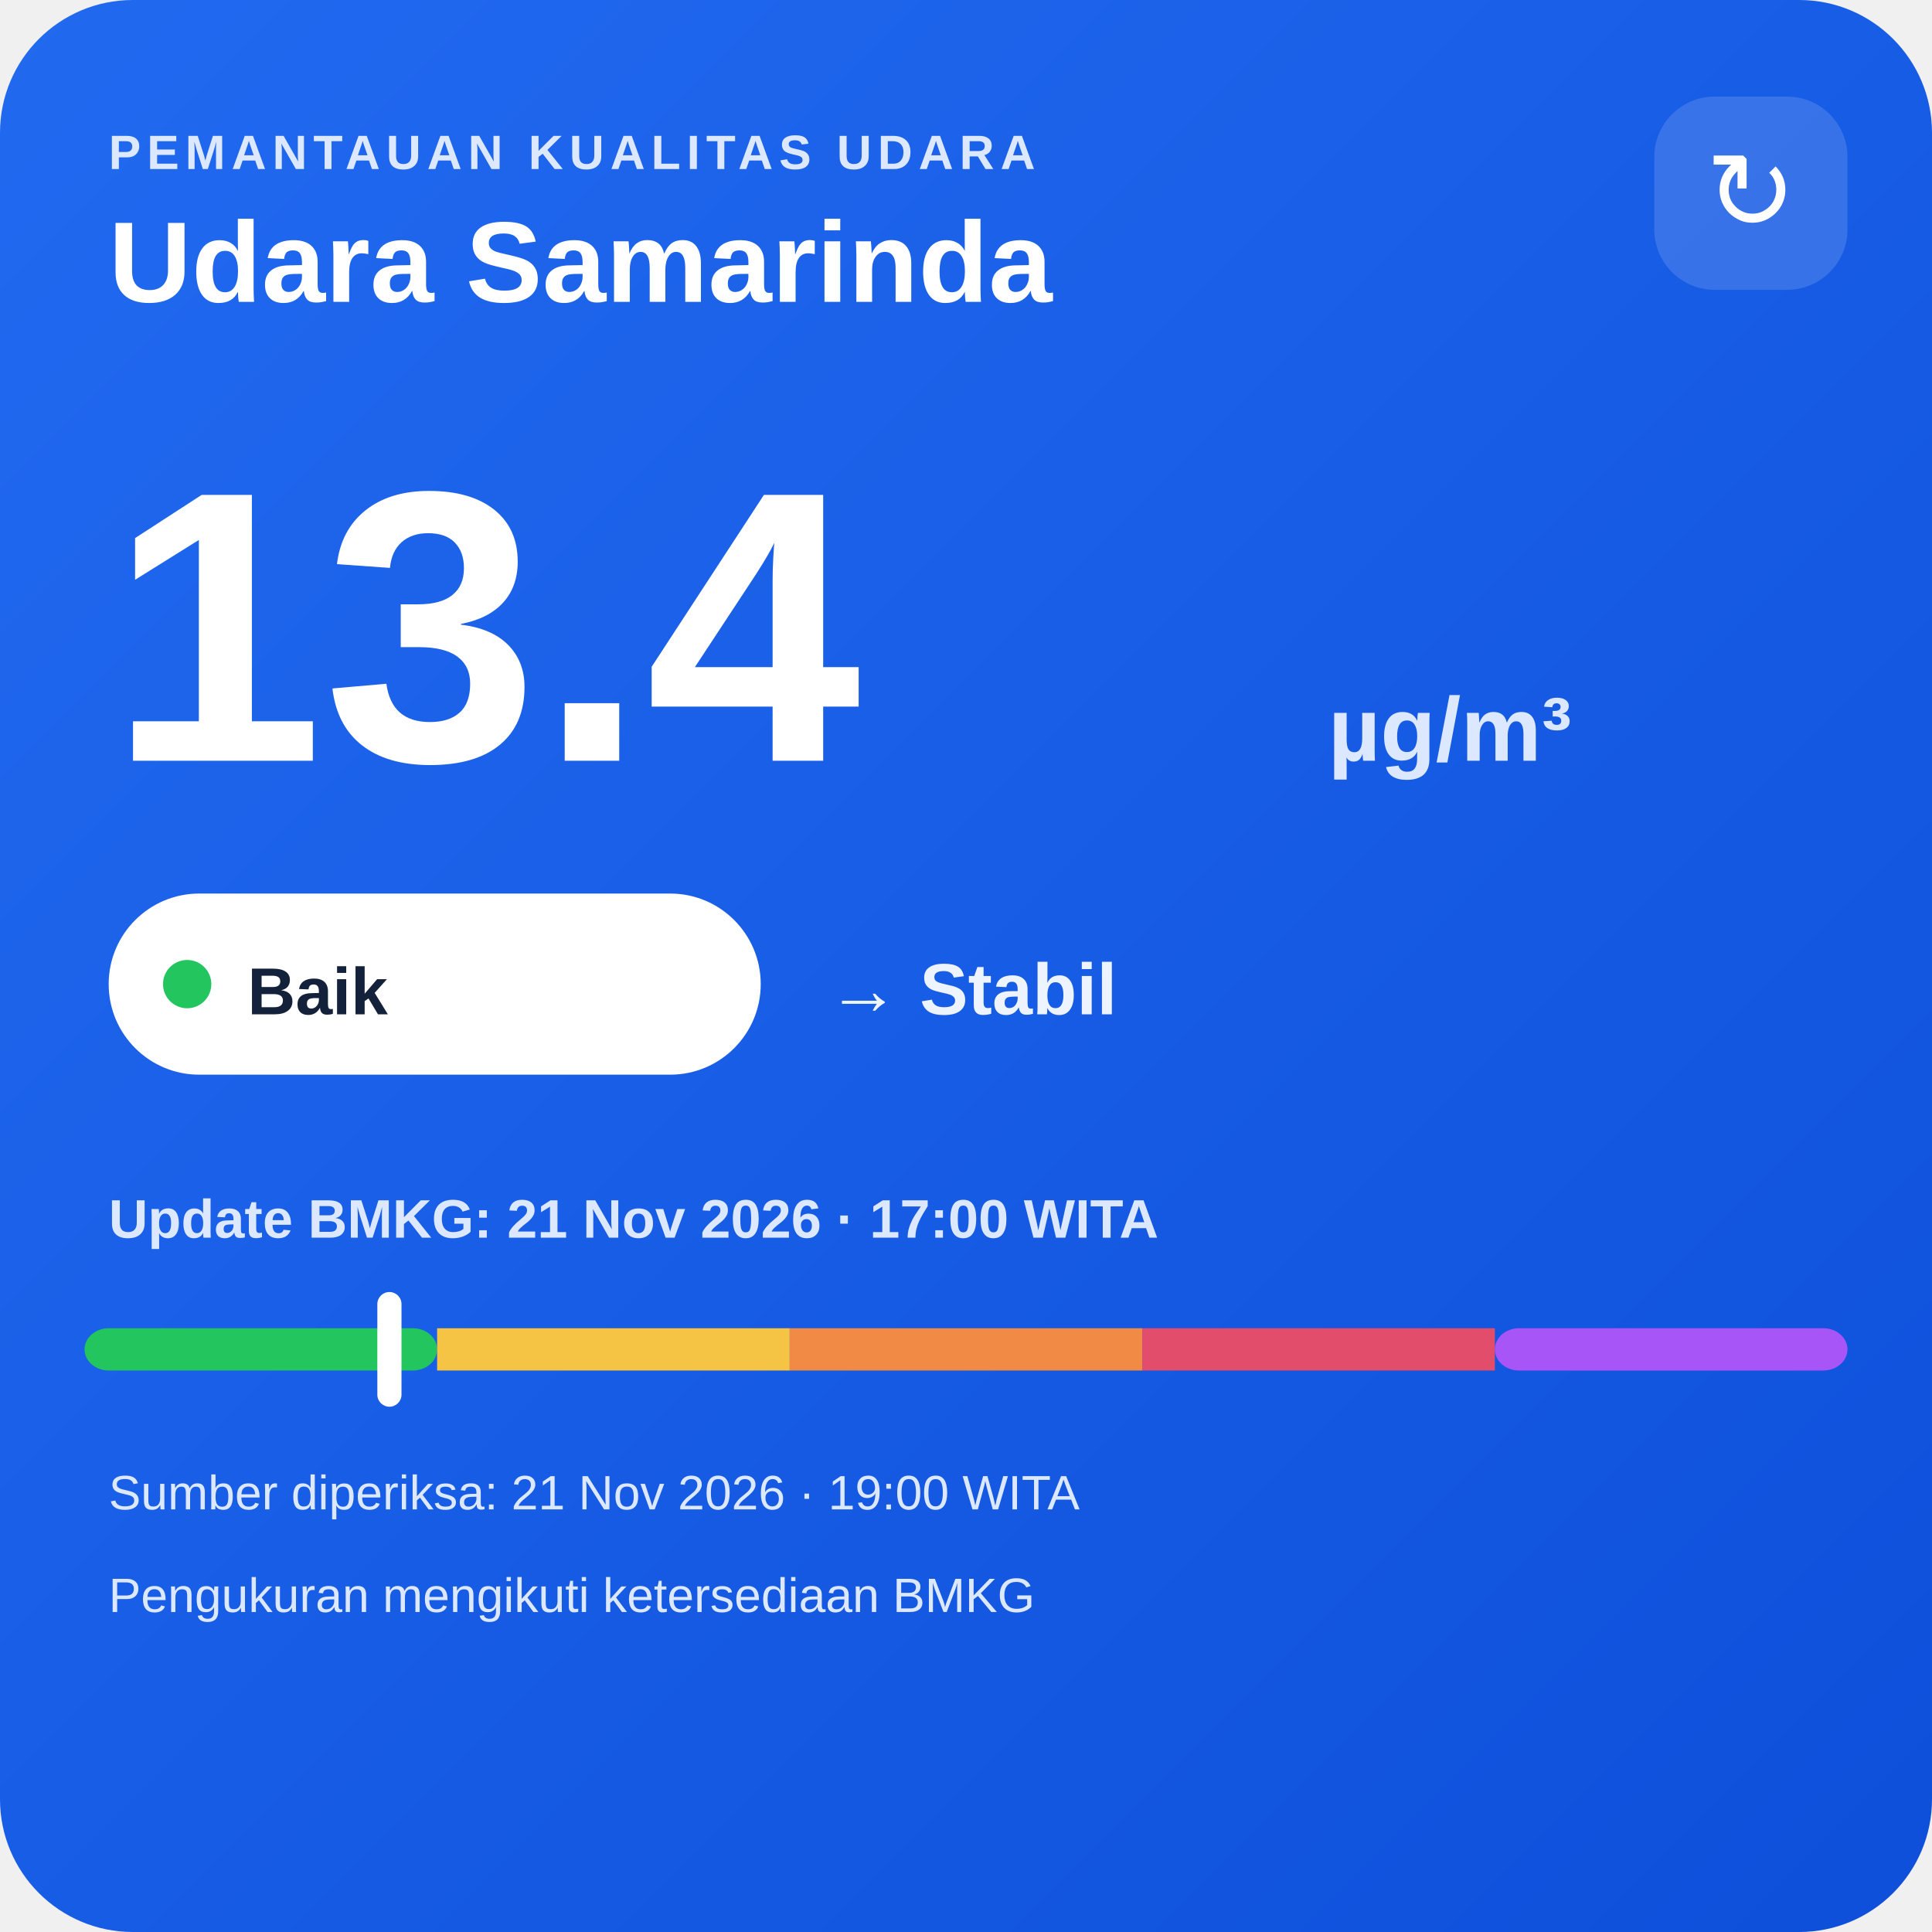
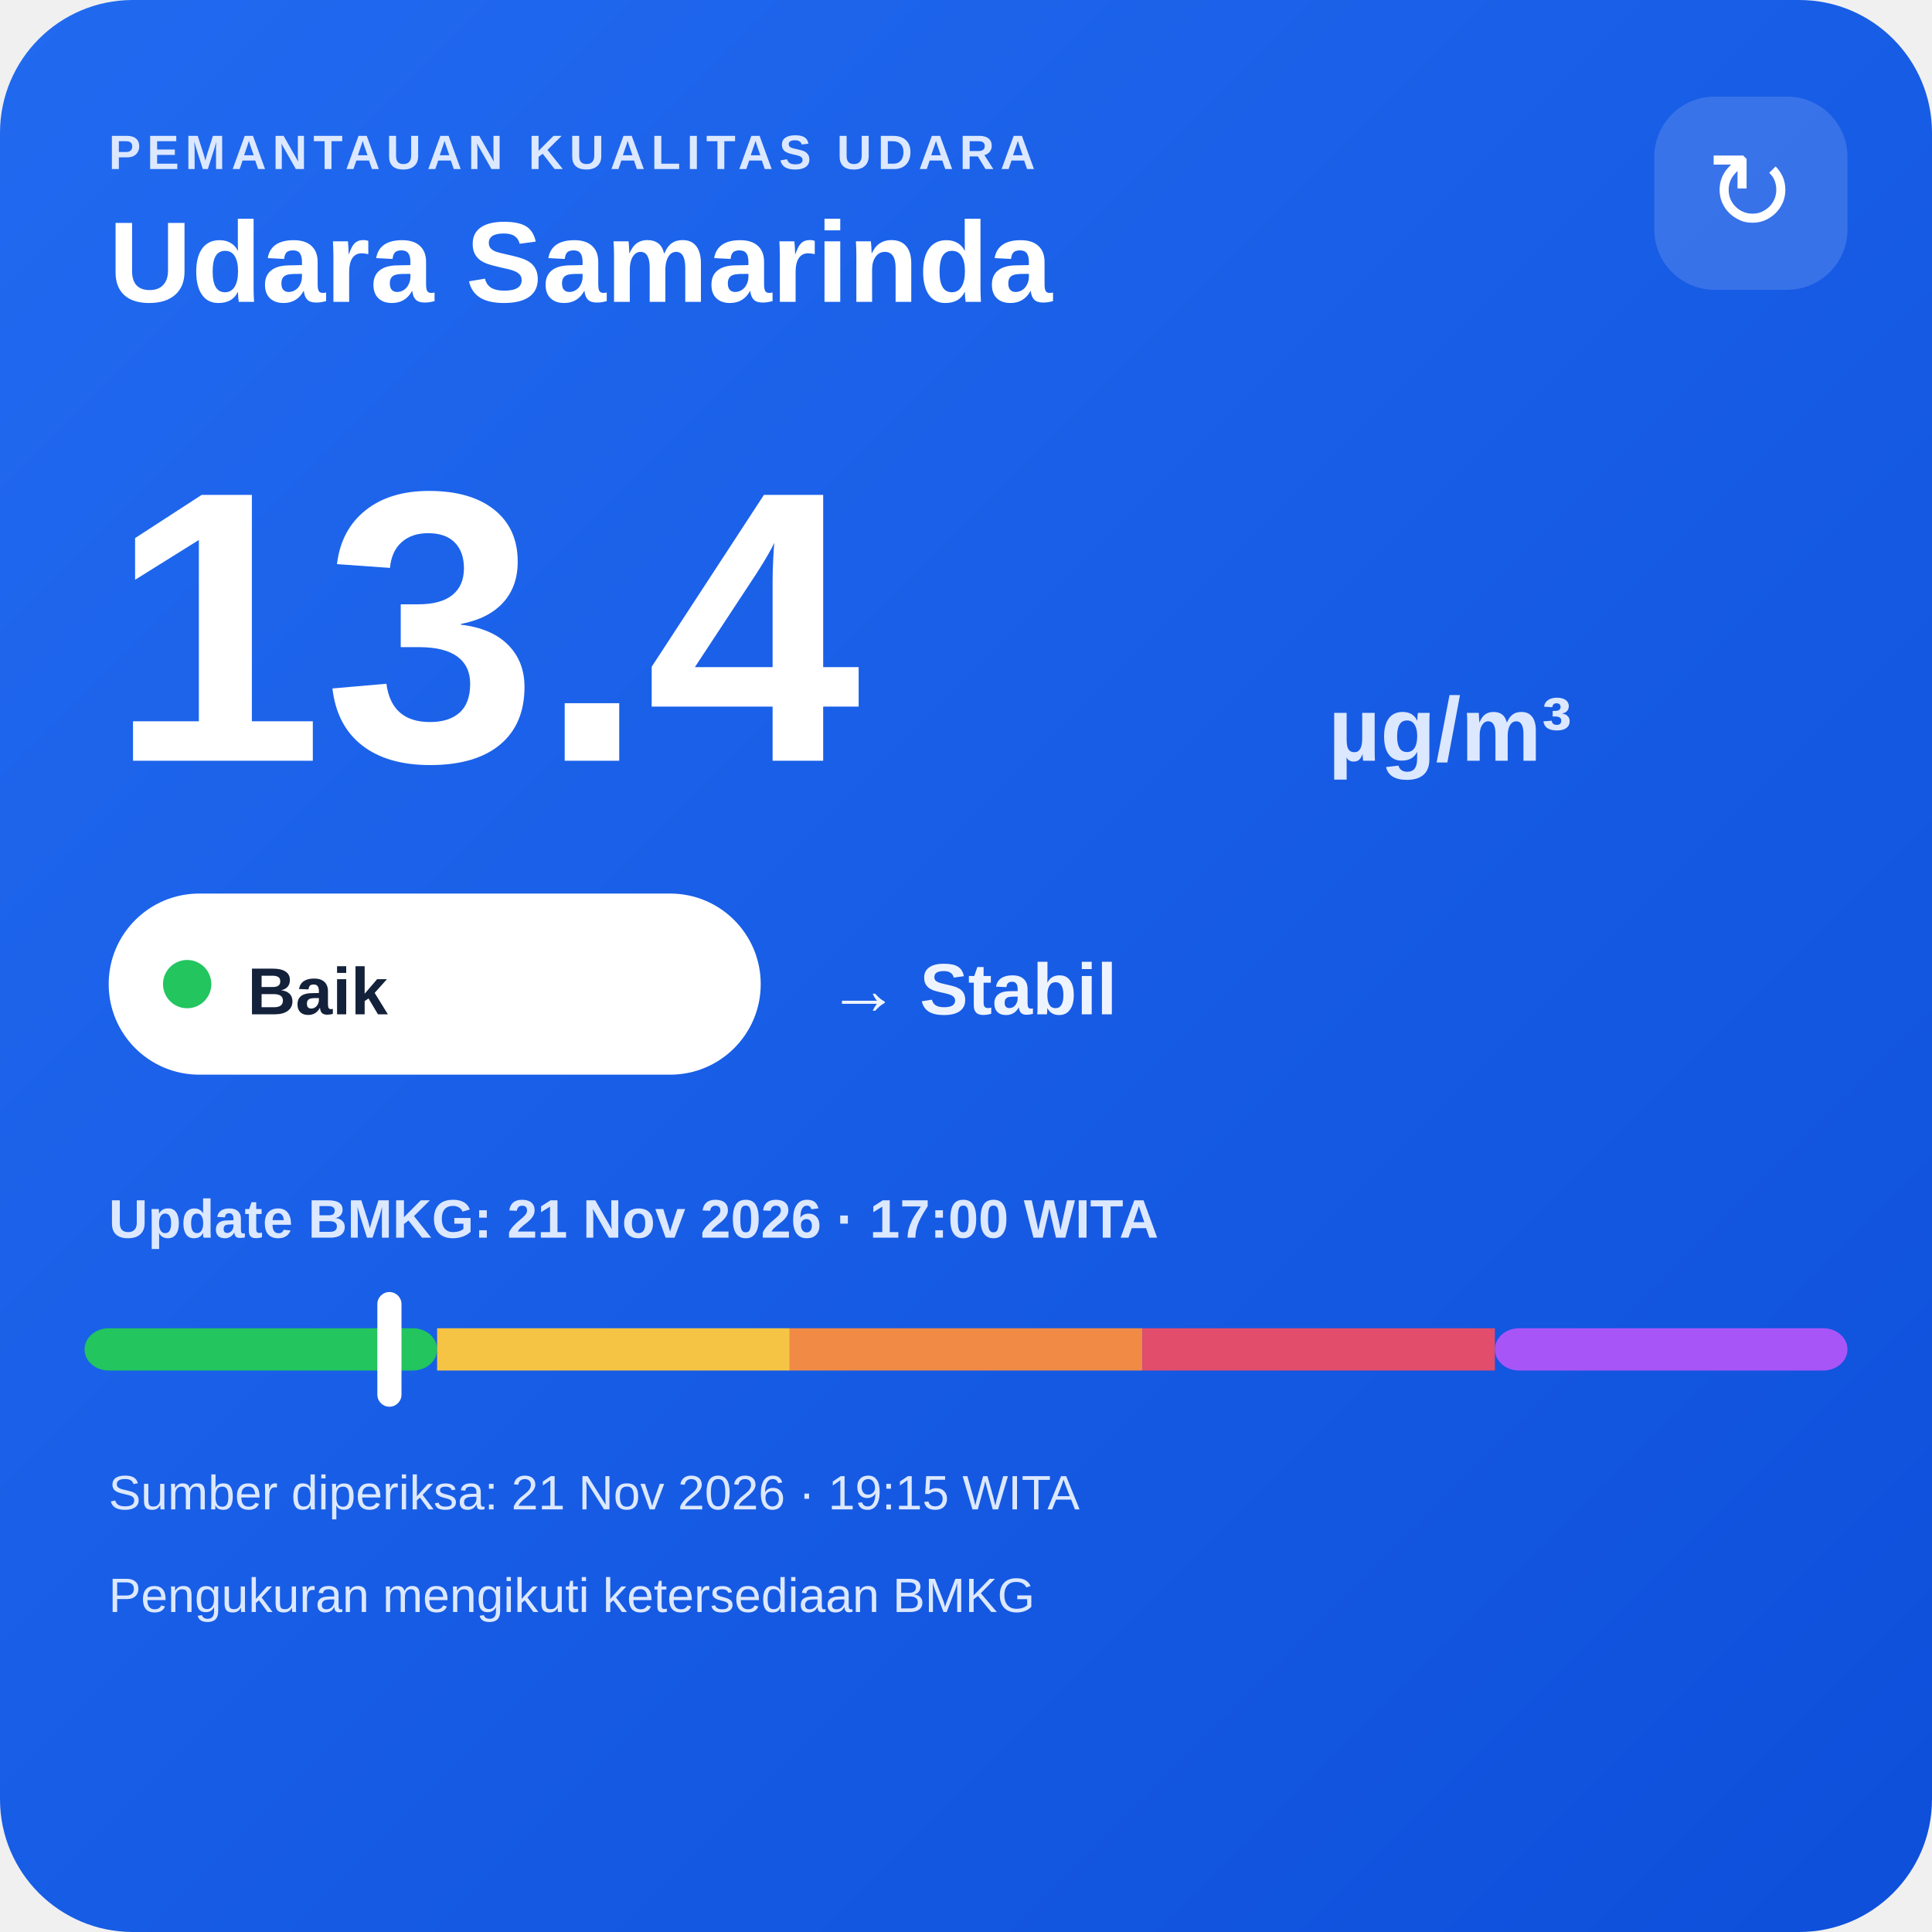
<svg xmlns="http://www.w3.org/2000/svg" width="320" height="320" viewBox="0 0 320 320">
  <defs>
    <linearGradient id="bg" x1="0" y1="0" x2="1" y2="1">
      <stop offset="0" stop-color="#216af0" />
      <stop offset="1" stop-color="#0e4fda" />
    </linearGradient>
  </defs>
  <rect width="320" height="320" rx="22" fill="url(#bg)" />
  <text x="18" y="28" fill="#dce8ff" font-family="Arial,sans-serif" font-size="8" font-weight="700" letter-spacing="1">PEMANTAUAN KUALITAS UDARA</text>
  <text x="18" y="50" fill="#ffffff" font-family="Arial,sans-serif" font-size="19" font-weight="700">Udara Samarinda</text>
  <rect x="274" y="16" width="32" height="32" rx="10" fill="#ffffff" fill-opacity=".14" />
  <text x="290" y="38" text-anchor="middle" fill="#ffffff" font-family="Arial,sans-serif" font-size="18">↻</text>
  <text x="18" y="126" fill="#ffffff" font-family="Arial,sans-serif" font-size="64" font-weight="800">13.4</text>
  <text x="220" y="126" fill="#dce8ff" font-family="Arial,sans-serif" font-size="15" font-weight="700">µg/m³</text>
  <rect x="18" y="148" width="108" height="30" rx="15" fill="#ffffff" />
  <circle cx="31" cy="163" r="4" fill="#22c55e" />
  <text x="41" y="168" fill="#13213a" font-family="Arial,sans-serif" font-size="11" font-weight="700">Baik</text>
  <text x="137" y="168" fill="#eef4ff" font-family="Arial,sans-serif" font-size="12" font-weight="700">→ Stabil</text>
  <text x="18" y="205" fill="#dce8ff" font-family="Arial,sans-serif" font-size="9" font-weight="700">Update BMKG: 21 Nov 2026 · 17:00 WITA</text>
  <rect x="14" y="220" width="58.4" height="7" rx="4" fill="#22c55e" />
  <rect x="72.4" y="220" width="58.4" height="7" fill="#f6c445" />
  <rect x="130.8" y="220" width="58.4" height="7" fill="#f08a45" />
  <rect x="189.2" y="220" width="58.4" height="7" fill="#e24d6b" />
  <rect x="247.6" y="220" width="58.4" height="7" rx="4" fill="#a855f7" />
  <rect x="62.5" y="214" width="4" height="19" rx="2" fill="#ffffff" />
-   <text x="18" y="250" fill="#dce8ff" font-family="Arial,sans-serif" font-size="8">Sumber diperiksa: 21 Nov 2026 · 19:00 WITA</text>
+   <text x="18" y="250" fill="#dce8ff" font-family="Arial,sans-serif" font-size="8">Sumber diperiksa: 21 Nov 2026 · 19:15 WITA</text>
  <text x="18" y="267" fill="#dce8ff" font-family="Arial,sans-serif" font-size="8">Pengukuran mengikuti ketersediaan BMKG</text>
</svg>
